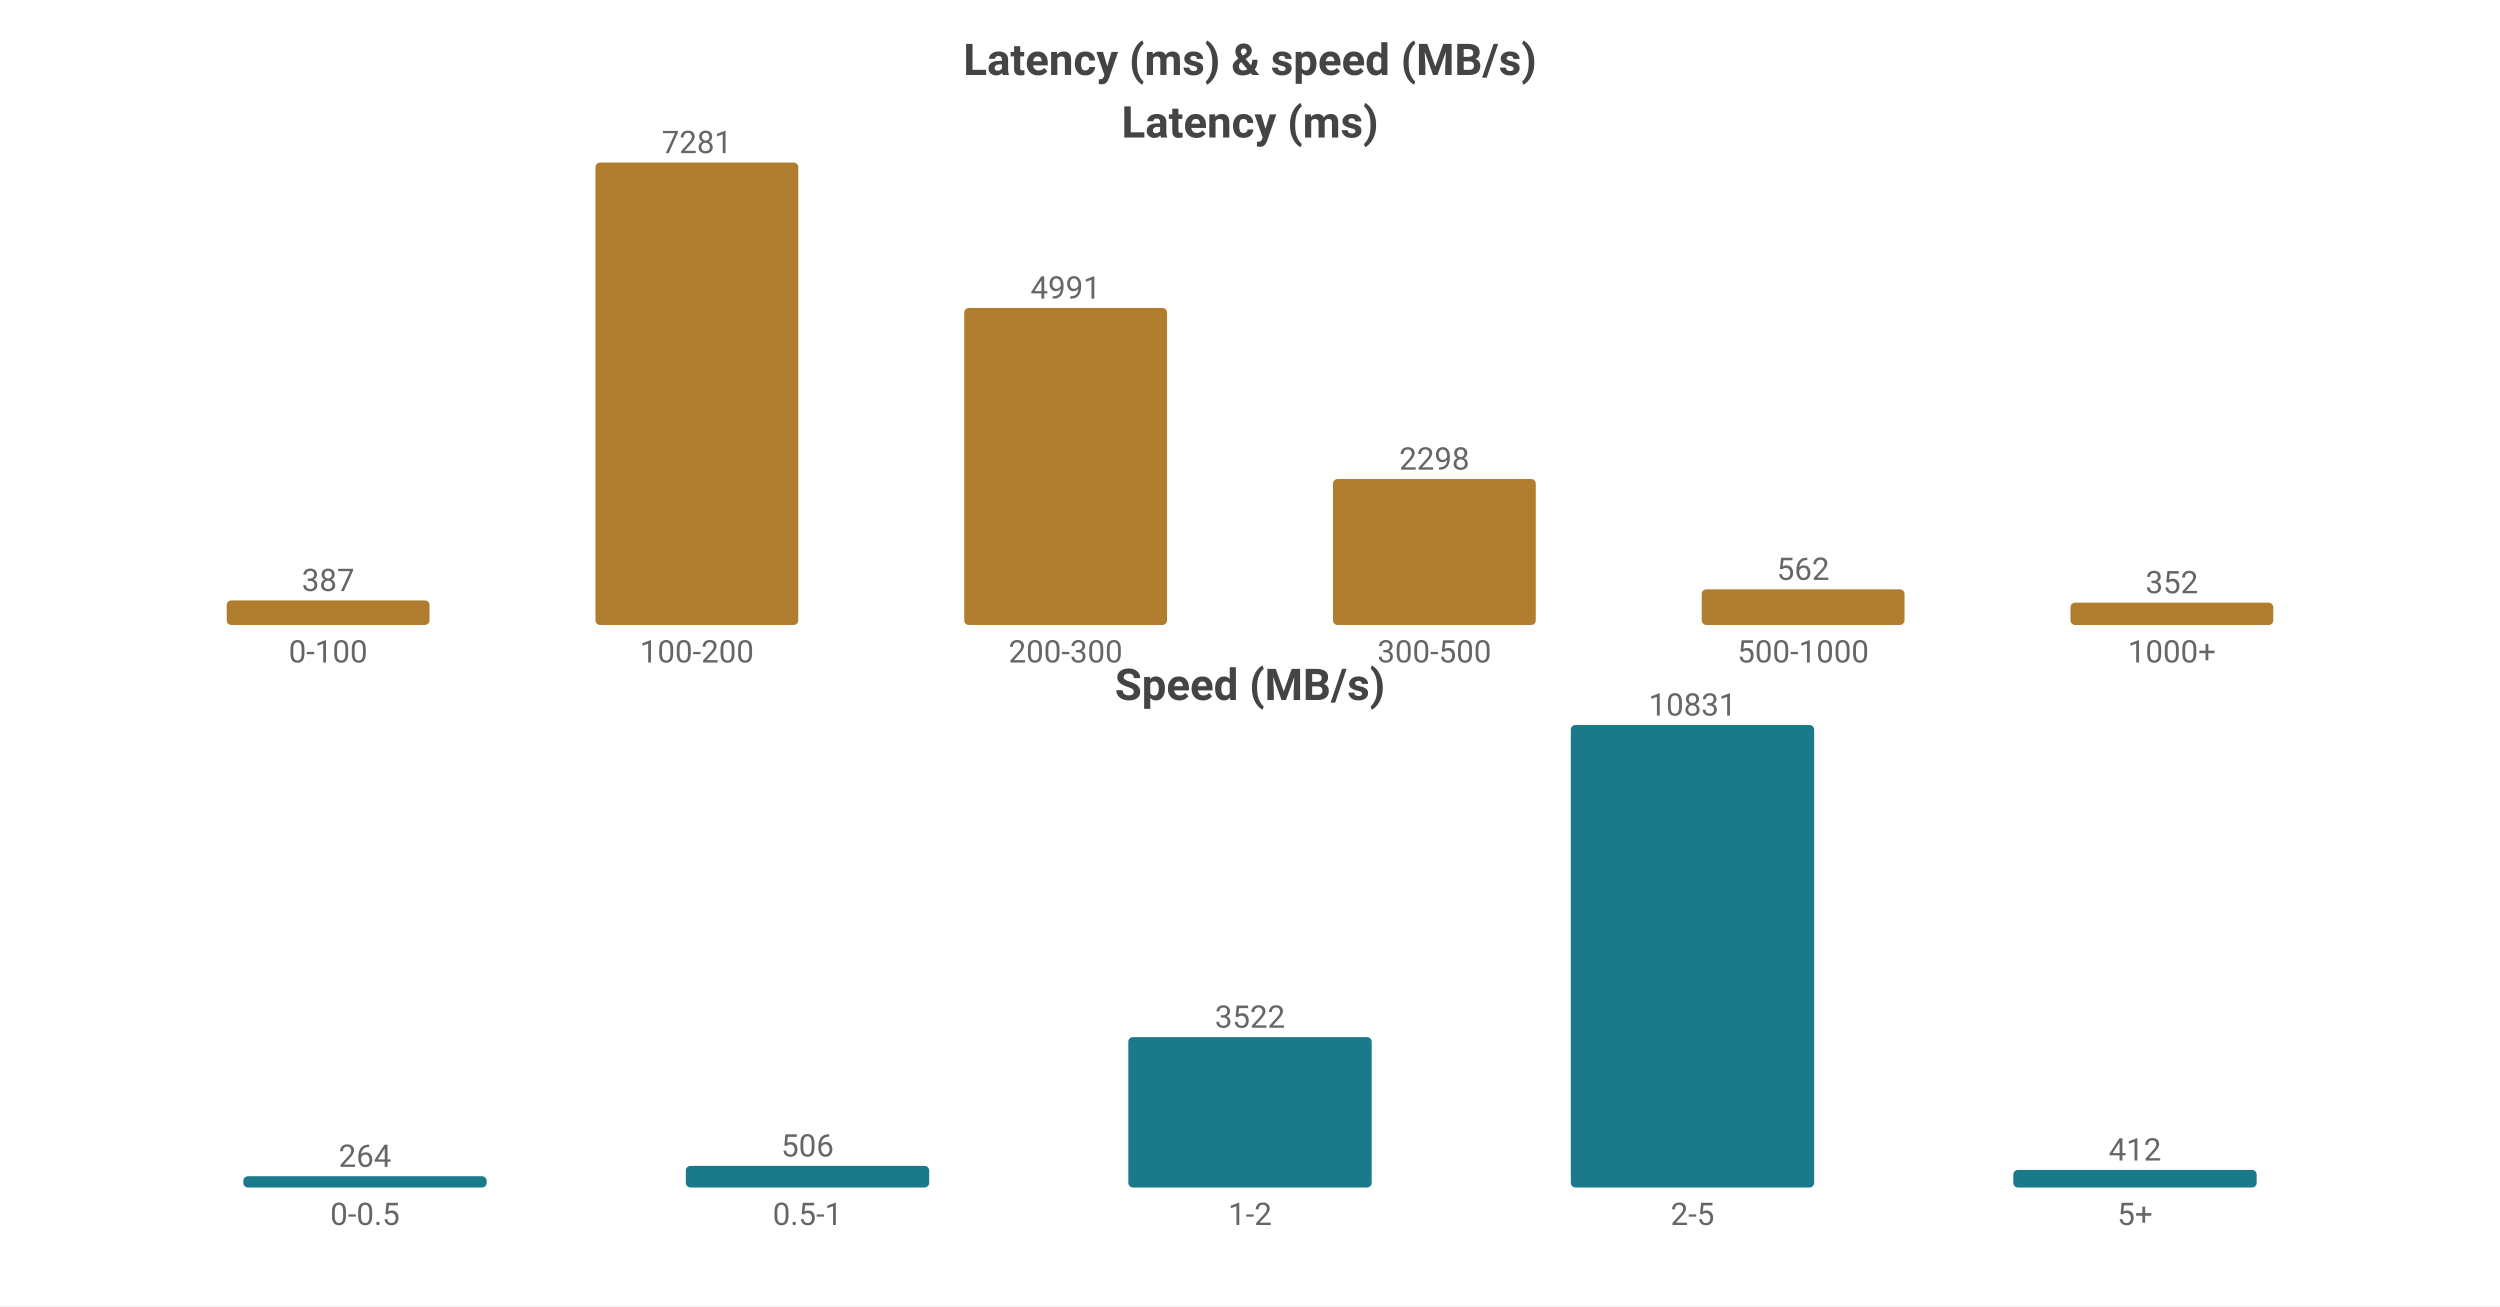
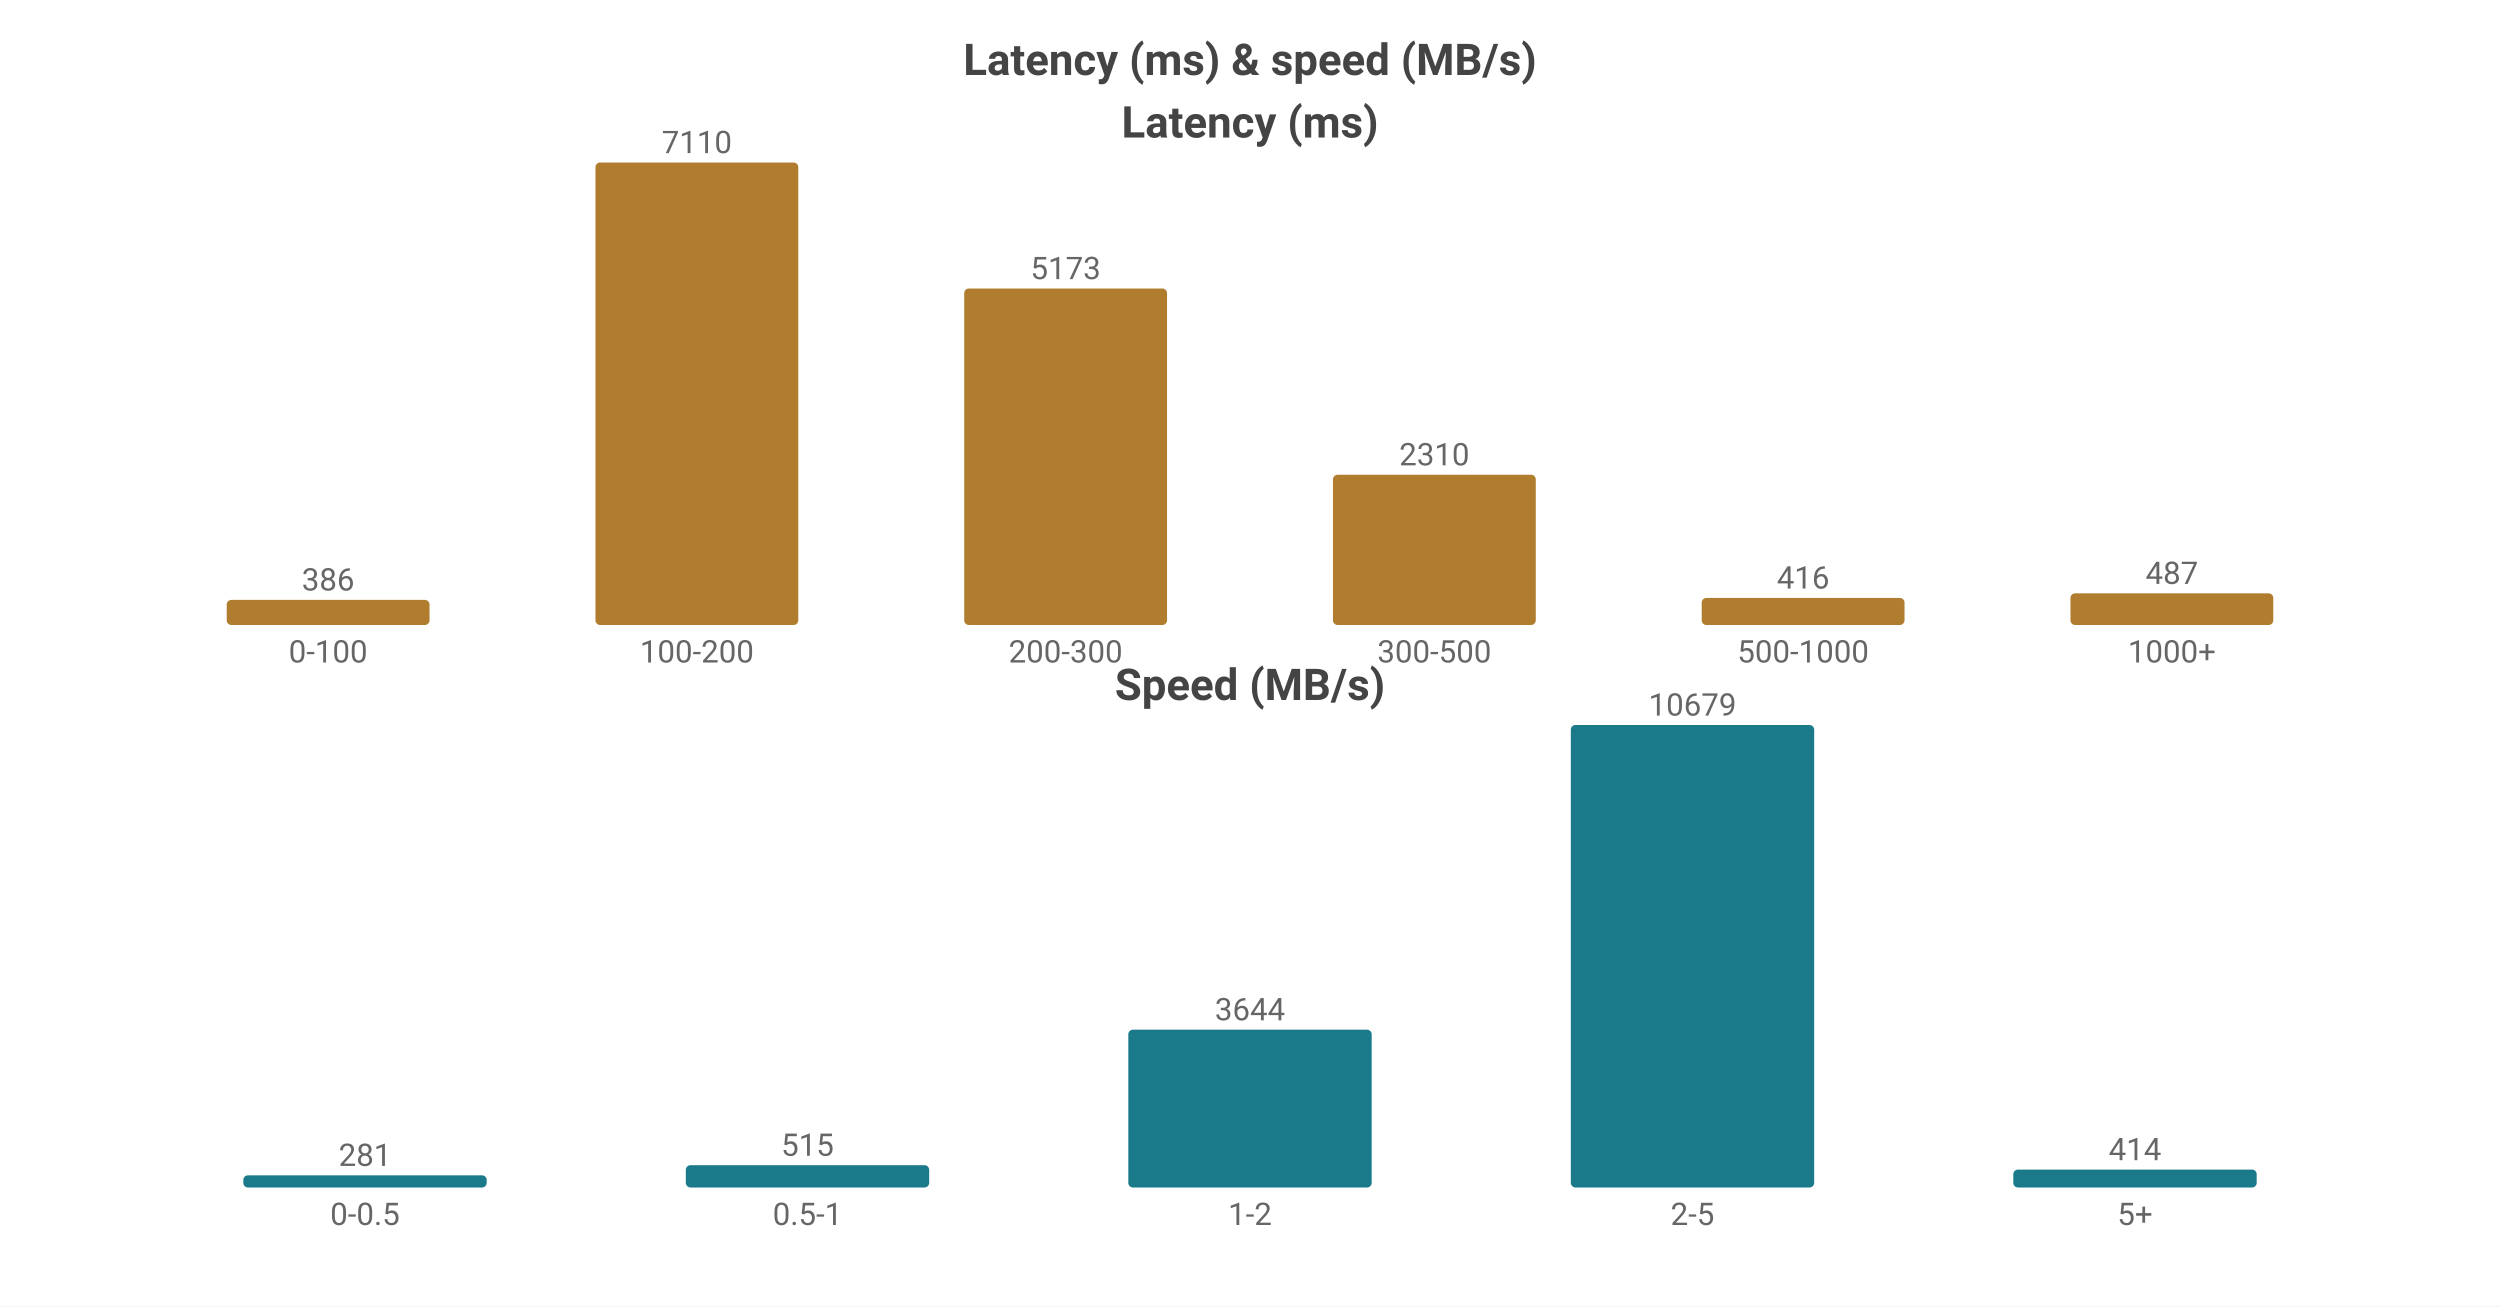
<svg xmlns="http://www.w3.org/2000/svg" width="800" height="418" viewBox="0 0 800 418">
  <rect width="800" height="418" fill="#ffffff" />
  <style>text{font-family:system-ui,-apple-system,'Segoe UI',Roboto,'PingFang SC','Microsoft YaHei','Noto Sans CJK SC',sans-serif}.g{stroke:#e8e8e8;stroke-width:1}.a{stroke:#999;stroke-width:1}.t{font-size:10px;fill:#666}.m{font-size:10px;text-anchor:middle;fill:#666}.e{font-size:10px;text-anchor:end;fill:#666}.l{font-size:11px;fill:#333}.tt{font-size:14px;font-weight:600;text-anchor:middle;fill:#444}.em{font-size:13px;text-anchor:middle;fill:#999}</style>
  <text class="tt" x="400.0" y="24">Latency (ms) &amp; speed (MB/s)</text>
  <text class="tt" x="400.0" y="44">Latency (ms)</text>
-   <rect x="72.55" y="192.133" width="64.9" height="7.867" fill="#b07d2e" rx="1.5" />
-   <text class="m" x="105.0" y="189.133">387</text>
+   <rect x="72.55" y="191.965" width="64.9" height="8.035" fill="#b07d2e" rx="1.5" />
+   <text class="m" x="105.0" y="188.965">386</text>
  <text class="m" x="105.0" y="212">0-100</text>
  <rect x="190.55" y="52.0" width="64.9" height="148.0" fill="#b07d2e" rx="1.5" />
-   <text class="m" x="223.0" y="49.0">7281</text>
+   <text class="m" x="223.0" y="49.0">7110</text>
  <text class="m" x="223.0" y="212">100-200</text>
-   <rect x="308.55" y="98.549" width="64.9" height="101.451" fill="#b07d2e" rx="1.5" />
-   <text class="m" x="341.0" y="95.549">4991</text>
+   <rect x="308.55" y="92.32" width="64.9" height="107.68" fill="#b07d2e" rx="1.5" />
+   <text class="m" x="341.0" y="89.32">5173</text>
  <text class="m" x="341.0" y="212">200-300</text>
-   <rect x="426.55" y="153.289" width="64.9" height="46.711" fill="#b07d2e" rx="1.5" />
-   <text class="m" x="459.0" y="150.289">2298</text>
+   <rect x="426.55" y="151.916" width="64.9" height="48.084" fill="#b07d2e" rx="1.5" />
+   <text class="m" x="459.0" y="148.916">2310</text>
  <text class="m" x="459.0" y="212">300-500</text>
-   <rect x="544.55" y="188.576" width="64.9" height="11.424" fill="#b07d2e" rx="1.5" />
-   <text class="m" x="577.0" y="185.576">562</text>
+   <rect x="544.55" y="191.341" width="64.9" height="8.659" fill="#b07d2e" rx="1.5" />
+   <text class="m" x="577.0" y="188.341">416</text>
  <text class="m" x="577.0" y="212">500-1000</text>
-   <rect x="662.55" y="192.845" width="64.9" height="7.155" fill="#b07d2e" rx="1.5" />
-   <text class="m" x="695.0" y="189.845">352</text>
+   <rect x="662.55" y="189.863" width="64.9" height="10.137" fill="#b07d2e" rx="1.5" />
+   <text class="m" x="695.0" y="186.863">487</text>
  <text class="m" x="695.0" y="212">1000+</text>
  <text class="tt" x="400.0" y="224">Speed (MB/s)</text>
-   <rect x="77.86" y="376.393" width="77.88" height="3.607" fill="#1a7a8a" rx="1.5" />
-   <text class="m" x="116.8" y="373.393">264</text>
+   <rect x="77.86" y="376.106" width="77.88" height="3.894" fill="#1a7a8a" rx="1.5" />
+   <text class="m" x="116.8" y="373.106">281</text>
  <text class="m" x="116.8" y="392">0-0.5</text>
-   <rect x="219.46" y="373.086" width="77.88" height="6.914" fill="#1a7a8a" rx="1.5" />
-   <text class="m" x="258.4" y="370.086">506</text>
+   <rect x="219.46" y="372.863" width="77.88" height="7.137" fill="#1a7a8a" rx="1.5" />
+   <text class="m" x="258.4" y="369.863">515</text>
  <text class="m" x="258.4" y="392">0.5-1</text>
-   <rect x="361.06" y="331.874" width="77.88" height="48.126" fill="#1a7a8a" rx="1.5" />
-   <text class="m" x="400.0" y="328.874">3522</text>
+   <rect x="361.06" y="329.498" width="77.88" height="50.502" fill="#1a7a8a" rx="1.5" />
+   <text class="m" x="400.0" y="326.498">3644</text>
  <text class="m" x="400.0" y="392">1-2</text>
  <rect x="502.66" y="232.0" width="77.88" height="148.0" fill="#1a7a8a" rx="1.5" />
-   <text class="m" x="541.6" y="229.0">10831</text>
+   <text class="m" x="541.6" y="229.0">10679</text>
  <text class="m" x="541.6" y="392">2-5</text>
-   <rect x="644.26" y="374.37" width="77.88" height="5.63" fill="#1a7a8a" rx="1.5" />
-   <text class="m" x="683.2" y="371.37">412</text>
+   <rect x="644.26" y="374.262" width="77.88" height="5.738" fill="#1a7a8a" rx="1.5" />
+   <text class="m" x="683.2" y="371.262">414</text>
  <text class="m" x="683.2" y="392">5+</text>
</svg>
